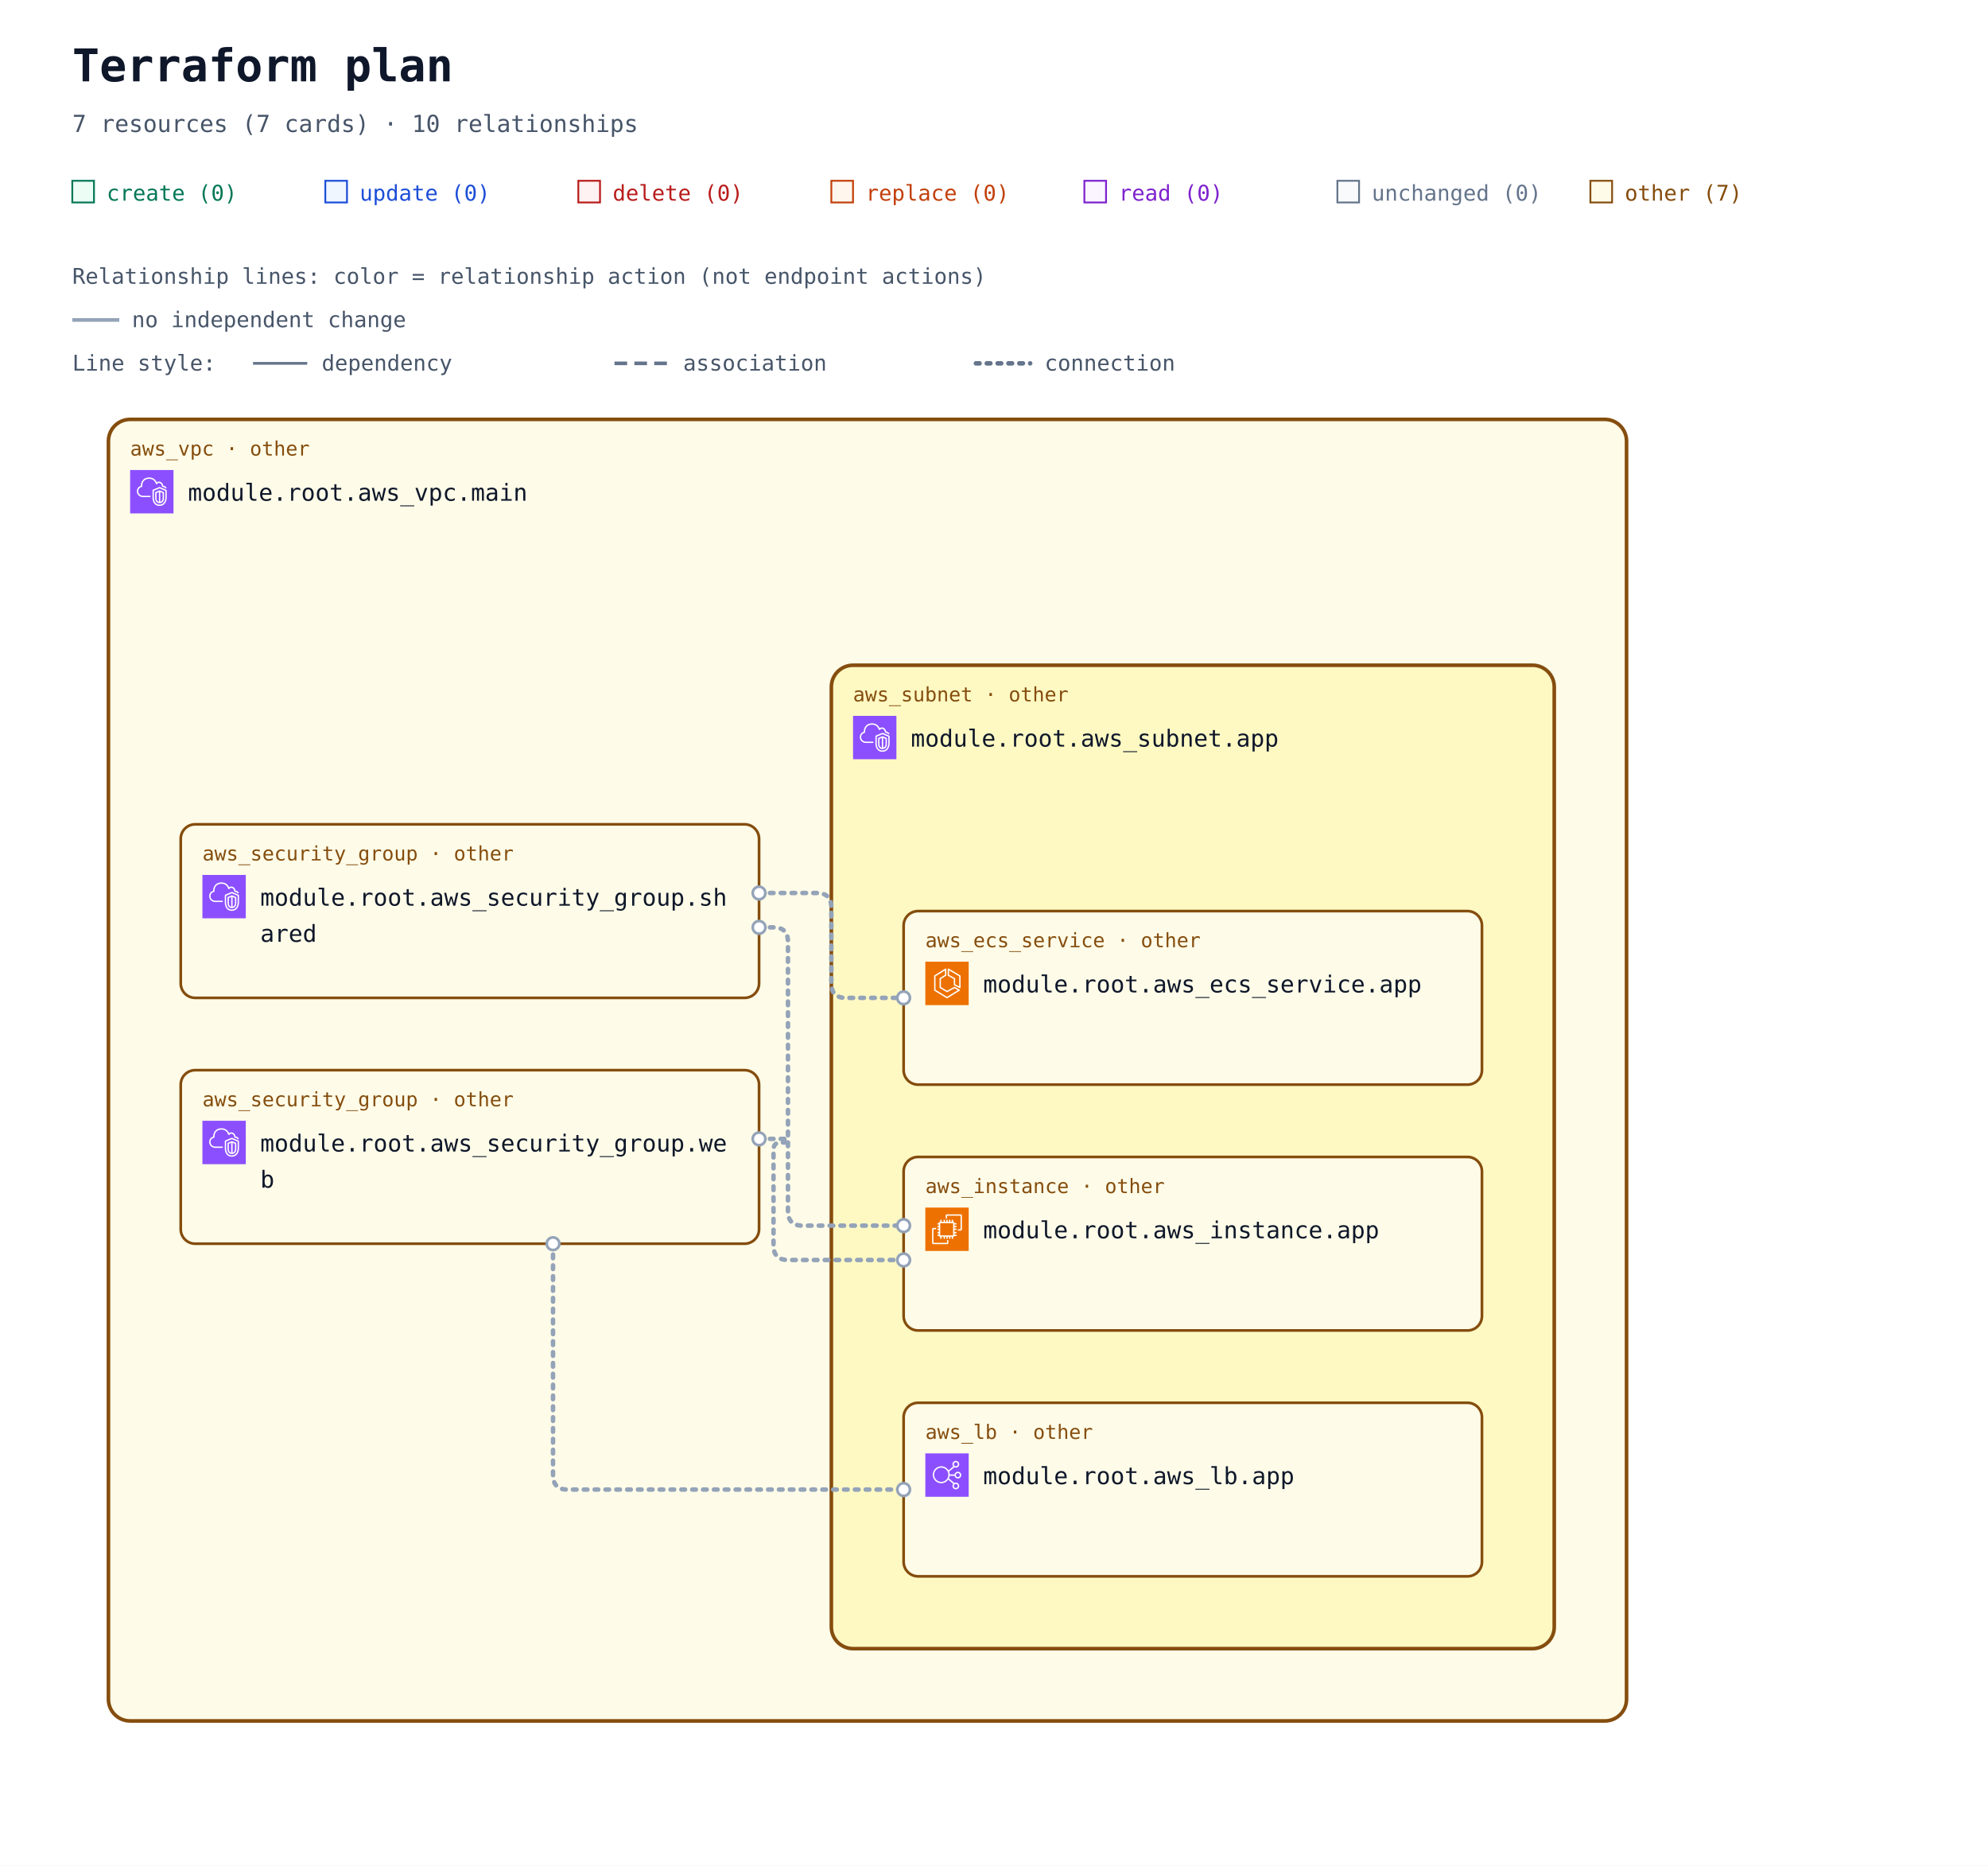
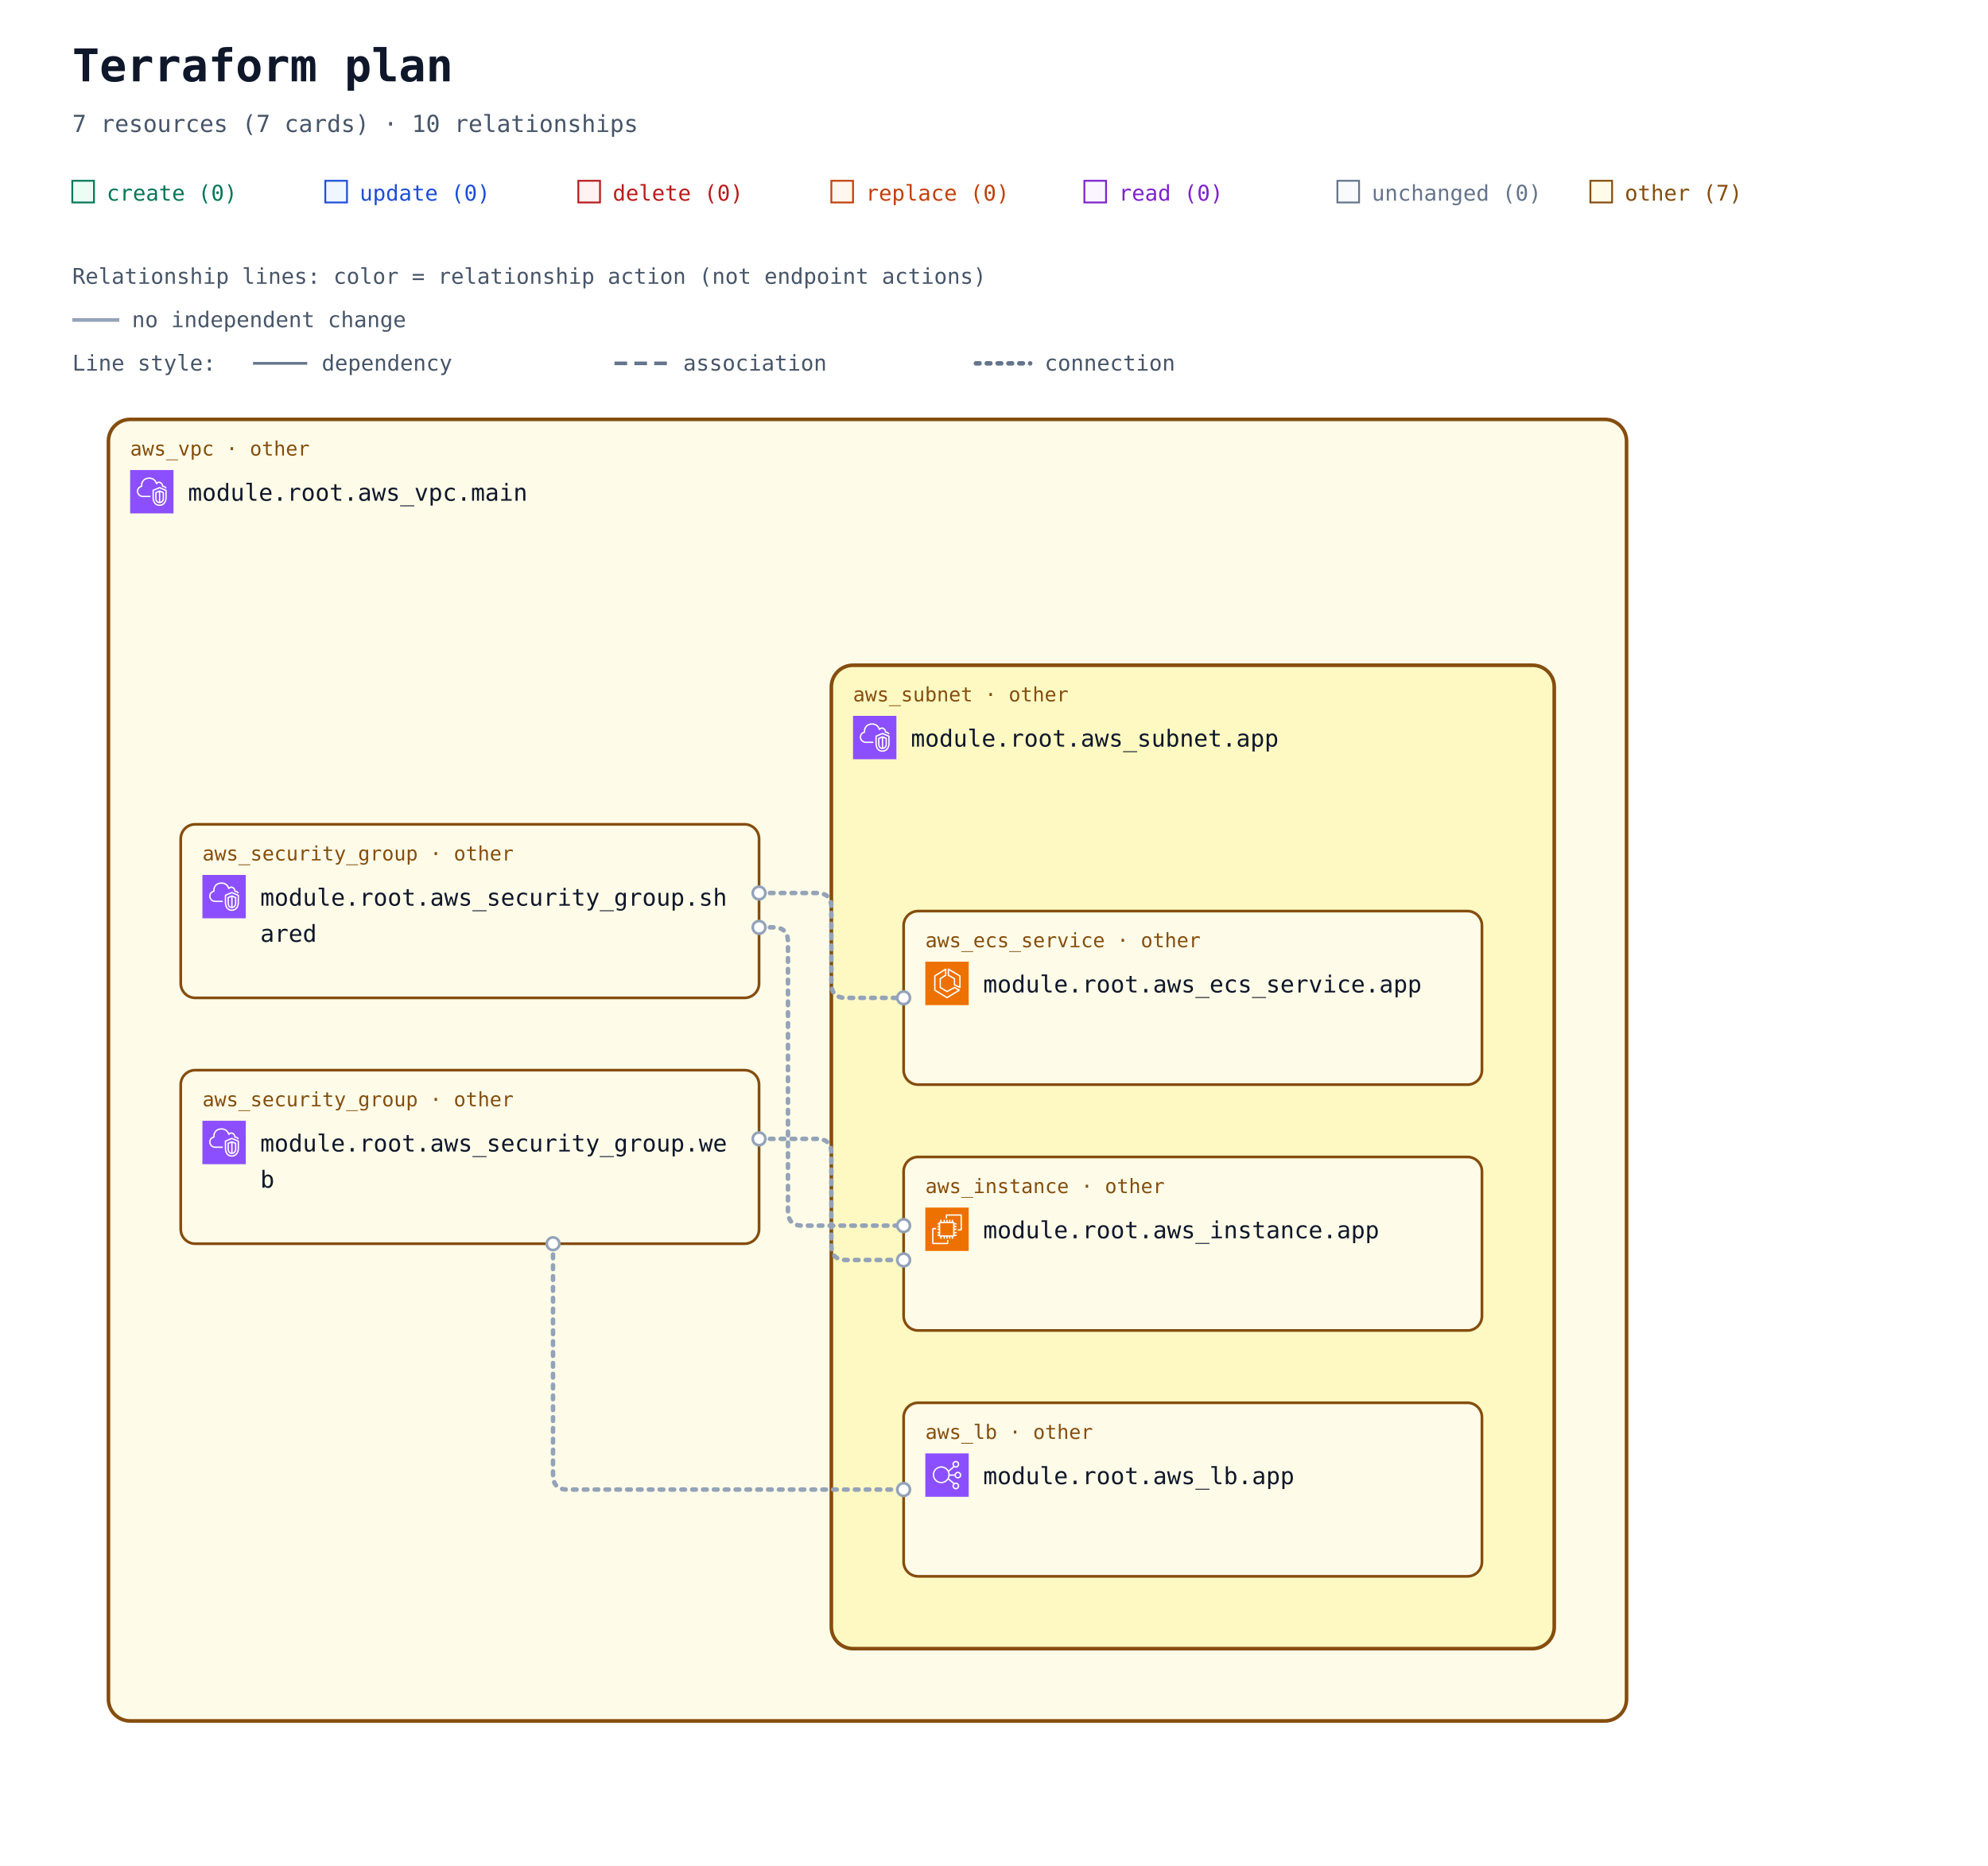
<svg xmlns="http://www.w3.org/2000/svg" width="1100" height="1032" viewBox="0 0 1100 1032" role="img" aria-labelledby="title description">
  <defs>
    <marker id="arrow" viewBox="0 0 10 10" refX="9" refY="5" markerWidth="7" markerHeight="7" markerUnits="userSpaceOnUse" orient="auto-start-reverse">
      <path d="M 0 0 L 10 5 L 0 10 z" fill="#94a3b8" />
    </marker>
    <symbol id="planorama-icon-aws-ec2" viewBox="0 0 64 64">
      <g>
        <g id="planorama-icon-aws-ec2-local-49636f6e2d4172636869746563747572652f34382f417263685f416d617a6f6e2d4543325f3438" stroke="none" stroke-width="1" fill="none" fill-rule="evenodd">
          <g id="planorama-icon-aws-ec2-local-49636f6e2d4172636869746563747572652d42472f34382f436f6d70757465" fill="#ED7100">
            <rect id="planorama-icon-aws-ec2-local-52656374616e676c65" x="0" y="0" width="64" height="64" />
          </g>
          <path d="M22,41 L41,41 L41,23 L22,23 L22,41 Z M43,23 L46,23 L46,25 L43,25 L43,27 L46,27 L46,29 L43,29 L43,31 L46,31 L46,33 L43,33 L43,36 L46,36 L46,38 L43,38 L43,40 L46,40 L46,42 L42.863,42 C42.608,42.587 42.023,43 41.344,43 L41,43 L41,46 L39,46 L39,43 L37,43 L37,46 L35,46 L35,43 L33,43 L33,46 L31,46 L31,43 L29,43 L29,46 L27,46 L27,43 L24,43 L24,46 L22,46 L22,43 L21.656,43 C20.977,43 20.392,42.587 20.137,42 L18,42 L18,40 L20,40 L20,38 L18,38 L18,36 L20,36 L20,33 L18,33 L18,31 L20,31 L20,29 L18,29 L18,27 L20,27 L20,25 L18,25 L18,23 L20,23 L20,22.656 C20,21.743 20.743,21 21.656,21 L22,21 L22,18 L24,18 L24,21 L27,21 L27,18 L29,18 L29,21 L31,21 L31,18 L33,18 L33,21 L35,21 L35,18 L37,18 L37,21 L39,21 L39,18 L41,18 L41,21 L41.344,21 C42.257,21 43,21.743 43,22.656 L43,23 Z M32,52 L12,52 L12,32 L16,32 L16,30 L11.843,30 C10.826,30 10,30.827 10,31.843 L10,52.157 C10,53.173 10.826,54 11.843,54 L32.157,54 C33.174,54 34,53.173 34,52.157 L34,48 L32,48 L32,52 Z M54,11.843 L54,32.157 C54,33.173 53.174,34 52.157,34 L48,34 L48,32 L52,32 L52,12 L32,12 L32,16 L30,16 L30,11.843 C30,10.827 30.826,10 31.843,10 L52.157,10 C53.174,10 54,10.827 54,11.843 L54,11.843 Z" id="planorama-icon-aws-ec2-local-416d617a6f6e2d4543325f49636f6e5f34385f5371756964" fill="#FFFFFF" />
        </g>
      </g>
    </symbol>
    <symbol id="planorama-icon-aws-ecs" viewBox="0 0 64 64">
      <g>
        <g id="planorama-icon-aws-ecs-local-49636f6e2d4172636869746563747572652f34382f417263685f416d617a6f6e2d456c61737469632d436f6e7461696e65722d536572766963655f3438" stroke="none" stroke-width="1" fill="none" fill-rule="evenodd">
          <g id="planorama-icon-aws-ecs-local-49636f6e2d4172636869746563747572652d42472f34382f436f6d70757465" fill="#ED7100">
            <rect id="planorama-icon-aws-ecs-local-52656374616e676c65" x="0" y="0" width="64" height="64" />
          </g>
          <path d="M50,36.382 L44,33.382 L44,25 C44,24.637 43.803,24.302 43.485,24.126 L35,19.412 L35,12.75 L50,21.572 L50,36.382 Z M51.507,20.138 L34.507,10.139 C34.199,9.958 33.815,9.955 33.504,10.133 C33.192,10.311 33,10.642 33,11.001 L33,20 C33,20.363 33.197,20.698 33.515,20.874 L42,25.588 L42,34 C42,34.379 42.214,34.725 42.553,34.895 L50.553,38.895 C50.694,38.965 50.847,39 51,39 C51.183,39 51.365,38.95 51.525,38.851 C51.82,38.668 52,38.347 52,38 L52,21 C52,20.646 51.812,20.318 51.507,20.138 L51.507,20.138 Z M32,51.828 L15,41.439 L15,21.554 L29,12.805 L29,19.446 L21.47,24.152 C21.178,24.335 21,24.655 21,25 L21,38 C21,38.351 21.185,38.677 21.485,38.857 L31.485,44.857 C31.789,45.04 32.167,45.048 32.479,44.878 L42.988,39.146 L48.035,42.029 L32,51.828 Z M50.496,41.132 L43.496,37.132 C43.194,36.959 42.825,36.956 42.521,37.122 L32.023,42.848 L23,37.434 L23,25.554 L30.53,20.848 C30.822,20.665 31,20.345 31,20 L31,11.001 C31,10.637 30.803,10.303 30.484,10.126 C30.168,9.949 29.778,9.96 29.47,10.153 L13.47,20.152 C13.178,20.335 13,20.655 13,21 L13,42 C13,42.348 13.182,42.671 13.479,42.854 L31.479,53.854 C31.639,53.951 31.819,54 32,54 C32.181,54 32.361,53.951 32.521,53.854 L50.521,42.854 C50.823,42.669 51.005,42.339 51,41.985 C50.995,41.632 50.803,41.307 50.496,41.132 L50.496,41.132 Z" id="planorama-icon-aws-ecs-local-416d617a6f6e2d456c61737469632d436f6e7461696e65722d536572766963655f49636f6e5f34385f5371756964" fill="#FFFFFF" />
        </g>
      </g>
    </symbol>
    <symbol id="planorama-icon-aws-elb" viewBox="0 0 64 64">
      <g>
        <g id="planorama-icon-aws-elb-local-49636f6e2d4172636869746563747572652f34382f417263685f456c61737469632d4c6f61642d42616c616e63696e675f3438" stroke="none" stroke-width="1" fill="none" fill-rule="evenodd">
          <g id="planorama-icon-aws-elb-local-49636f6e2d4172636869746563747572652d42472f34382f4e6574776f726b696e672d436f6e74656e742d44656c6976657279" fill="#8C4FFF">
            <rect id="planorama-icon-aws-elb-local-52656374616e676c65" x="0" y="0" width="64" height="64" />
          </g>
          <path d="M23.5,42 C17.71,42 13,37.29 13,31.5 C13,25.71 17.71,21 23.5,21 C29.29,21 34,25.71 34,31.5 C34,37.29 29.29,42 23.5,42 M48,48 C48,49.654 46.654,51 45,51 C43.346,51 42,49.654 42,48 C42,46.346 43.346,45 45,45 C46.654,45 48,46.346 48,48 M45,13 C46.654,13 48,14.346 48,16 C48,17.654 46.654,19 45,19 C43.346,19 42,17.654 42,16 C42,14.346 43.346,13 45,13 M48,29 C49.654,29 51,30.346 51,32 C51,33.654 49.654,35 48,35 C46.346,35 45,33.654 45,32 C45,30.346 46.346,29 48,29 M35.901,33 L43.102,33 C43.565,35.279 45.586,37 48,37 C50.757,37 53,34.757 53,32 C53,29.243 50.757,27 48,27 C45.586,27 43.565,28.721 43.102,31 L35.975,31 C35.916,29.541 35.614,28.146 35.096,26.856 L42.799,20.467 C43.466,20.797 44.206,21 45,21 C47.757,21 50,18.757 50,16 C50,13.243 47.757,11 45,11 C42.243,11 40,13.243 40,16 C40,17.224 40.459,18.331 41.191,19.201 L34.172,25.024 C31.977,21.42 28.021,19 23.5,19 C16.607,19 11,24.607 11,31.5 C11,38.393 16.607,44 23.5,44 C27.743,44 31.493,41.871 33.754,38.629 L41.191,44.799 C40.459,45.669 40,46.776 40,48 C40,50.757 42.243,53 45,53 C47.757,53 50,50.757 50,48 C50,45.243 47.757,43 45,43 C44.206,43 43.466,43.203 42.799,43.533 L34.77,36.873 C35.344,35.673 35.736,34.373 35.901,33" id="planorama-icon-aws-elb-local-456c61737469632d4c6f61642d42616c616e63696e675f49636f6e5f34385f5371756964" fill="#FFFFFF" />
        </g>
      </g>
    </symbol>
    <symbol id="planorama-icon-aws-vpc" viewBox="0 0 64 64">
      <g>
        <g id="planorama-icon-aws-vpc-local-49636f6e2d4172636869746563747572652f34382f417263685f416d617a6f6e2d5669727475616c2d507269766174652d436c6f75645f3438" stroke="none" stroke-width="1" fill="none" fill-rule="evenodd">
          <g id="planorama-icon-aws-vpc-local-49636f6e2d4172636869746563747572652d42472f34382f4e6574776f726b696e672d436f6e74656e742d44656c6976657279" fill="#8C4FFF">
            <rect id="planorama-icon-aws-vpc-local-52656374616e676c65" x="0" y="0" width="64" height="64" />
          </g>
          <path d="M48,33.977 L44.499,32.508 L44.499,46.878 C47.906,46.147 47.998,42.181 48,41.995 L48,33.977 Z M42.499,46.923 L42.499,32.508 L39,33.977 L39,42.004 C39.008,42.466 39.183,46.339 42.499,46.923 L42.499,46.923 Z M43.112,30.082 C43.358,29.977 43.638,29.978 43.886,30.081 L49.387,32.39 C49.759,32.546 50,32.909 50,33.312 L50,42.004 C49.978,44.431 48.562,49.004 43.37,49.004 C38.393,49.004 37.026,44.432 37,42.015 L37,33.312 C37,32.909 37.241,32.546 37.613,32.39 L43.112,30.082 Z M52,30.792 L43.492,27.092 L35,30.668 L35,41.025 C34.999,41.09 34.963,46.009 37.807,48.894 C39.187,50.294 41.059,51.004 43.37,51.004 C51.808,51.004 51.996,41.425 52,41.018 L52,30.792 Z M54,30.136 L54,41.025 C53.973,45.173 51.716,53.004 43.37,53.004 C40.498,53.004 38.145,52.09 36.373,50.288 C32.941,46.797 32.996,41.243 33,41.008 L33,30.004 C33,29.602 33.241,29.238 33.612,29.082 L43.111,25.082 C43.363,24.976 43.647,24.978 43.897,25.087 L53.398,29.219 C53.764,29.378 54,29.738 54,30.136 L54,30.136 Z M19,38.004 L30,38.004 L30,40.004 L19,40.004 C14.216,40.004 10.271,36.483 10.02,31.988 C10.002,31.813 10,31.599 10,31.385 C10,26.086 13.654,24.038 15.919,23.278 C15.902,23.063 15.891,22.843 15.891,22.626 C15.891,18.039 18.658,13.701 22.621,12.079 C27.58,10.049 33.235,10.937 36.695,14.285 C37.718,15.282 38.604,16.596 39.343,18.206 C40.299,17.422 41.392,17.004 42.523,17.004 C45.234,17.004 48.281,19.296 48.9,23.062 C51.069,23.344 52.936,24.639 53.896,26.582 L52.104,27.469 C51.34,25.925 49.806,25.004 48,25.004 C47.471,25.004 47.033,24.591 47.002,24.063 C46.807,20.762 44.275,19.004 42.523,19.004 C41.55,19.004 40.582,19.574 39.797,20.608 C39.575,20.899 39.215,21.048 38.852,20.993 C38.49,20.938 38.187,20.691 38.062,20.348 C37.327,18.346 36.398,16.789 35.302,15.72 C32.406,12.917 27.615,12.196 23.379,13.93 C19.775,15.405 17.891,19.421 17.891,22.626 C17.891,23.026 17.947,23.503 17.993,23.886 C18.053,24.386 17.73,24.853 17.24,24.975 C15.283,25.459 12,26.937 12,31.385 C12,31.535 11.998,31.685 12.013,31.836 C12.209,35.312 15.276,38.004 19,38.004 L19,38.004 Z" id="planorama-icon-aws-vpc-local-416d617a6f6e2d5669727475616c2d507269766174652d436c6f75645f49636f6e5f34385f5371756964" fill="#FFFFFF" />
        </g>
      </g>
    </symbol>
  </defs>
  <rect width="100%" height="100%" fill="#ffffff" />
  <g font-family="ui-monospace, SFMono-Regular, Consolas, monospace">
    <text x="40" y="45" font-size="25" font-weight="700" fill="#0f172a">Terraform plan</text>
    <text x="40" y="73" font-size="13" fill="#475569">7 resources (7 cards) · 10 relationships</text>
    <rect x="40" y="100" width="12" height="12" fill="#ecfdf5" stroke="#047857" />
    <text x="59" y="111" font-size="12" fill="#047857">create (0)</text>
    <rect x="180" y="100" width="12" height="12" fill="#eff6ff" stroke="#1d4ed8" />
    <text x="199" y="111" font-size="12" fill="#1d4ed8">update (0)</text>
    <rect x="320" y="100" width="12" height="12" fill="#fef2f2" stroke="#b91c1c" />
    <text x="339" y="111" font-size="12" fill="#b91c1c">delete (0)</text>
    <rect x="460" y="100" width="12" height="12" fill="#fff7ed" stroke="#c2410c" />
    <text x="479" y="111" font-size="12" fill="#c2410c">replace (0)</text>
    <rect x="600" y="100" width="12" height="12" fill="#faf5ff" stroke="#7e22ce" />
    <text x="619" y="111" font-size="12" fill="#7e22ce">read (0)</text>
    <rect x="740" y="100" width="12" height="12" fill="#f8fafc" stroke="#64748b" />
    <text x="759" y="111" font-size="12" fill="#64748b">unchanged (0)</text>
    <rect x="880" y="100" width="12" height="12" fill="#fefce8" stroke="#854d0e" />
    <text x="899" y="111" font-size="12" fill="#854d0e">other (7)</text>
    <g id="relationship-legend" font-size="12" fill="#475569">
      <text x="40" y="157">Relationship lines: color = relationship action (not endpoint actions)</text>
      <path d="M 40 177 H 66" stroke="#94a3b8" stroke-width="2" />
      <text x="73" y="181">no independent change</text>
      <text x="40" y="205">Line style:</text>
      <path d="M 140 201 H 170" stroke="#64748b" stroke-width="1.5" />
      <text x="178" y="205">dependency</text>
      <path d="M 340 201 H 370" stroke="#64748b" stroke-width="2" stroke-dasharray="7 4" />
      <text x="378" y="205">association</text>
      <path d="M 540 201 H 570" stroke="#64748b" stroke-width="2.5" stroke-dasharray="2 4" stroke-linecap="round" />
      <text x="578" y="205">connection</text>
    </g>
    <g transform="translate(0 72)">
      <g data-architecture="true" transform="translate(0 0)">
        <g data-container="resource-6177735f7670632e6d61696e-current">
          <rect x="60" y="160" width="840" height="720" rx="12" fill="#fefce8" stroke="#854d0e" stroke-width="2" data-mode="managed" />
        </g>
        <g data-container="resource-6177735f7375626e65742e617070-current">
          <rect x="460" y="296" width="400" height="544" rx="12" fill="#fef9c3" stroke="#854d0e" stroke-width="2" data-mode="managed" />
        </g>
        <path d="M 420 422 L 452 422 Q 460 422 460 430 L 460 472 Q 460 480 468 480 L 500 480 " data-edge-kind="connection" data-directionality="undirected" data-source="resource-6177735f73656375726974795f67726f75702e736861726564-current" data-target="resource-6177735f6563735f736572766963652e617070-current" fill="none" stroke="#94a3b8" stroke-width="2.5" stroke-dasharray="2 4" stroke-linecap="round" stroke-linejoin="round" />
        <path d="M 420 441 L 428 441 Q 436 441 436 449 L 436 598 Q 436 606 444 606 L 500 606 " data-edge-kind="connection" data-directionality="undirected" data-source="resource-6177735f73656375726974795f67726f75702e736861726564-current" data-target="resource-6177735f696e7374616e63652e617070-current" fill="none" stroke="#94a3b8" stroke-width="2.5" stroke-dasharray="2 4" stroke-linecap="round" stroke-linejoin="round" />
-         <path d="M 420 558 L 435 558 Q 436 558 436 559 L 436 559 Q 436 560 435 560 L 432 560 Q 428 560 428 564 L 428 617 Q 428 625 436 625 L 500 625 " data-edge-kind="connection" data-directionality="undirected" data-source="resource-6177735f73656375726974795f67726f75702e776562-current" data-target="resource-6177735f696e7374616e63652e617070-current" fill="none" stroke="#94a3b8" stroke-width="2.5" stroke-dasharray="2 4" stroke-linecap="round" stroke-linejoin="round" />
+         <path d="M 420 558 L 452 558 Q 460 558 460 566 L 460 617 Q 460 625 468 625 L 500 625 " data-edge-kind="connection" data-directionality="undirected" data-source="resource-6177735f73656375726974795f67726f75702e776562-current" data-target="resource-6177735f696e7374616e63652e617070-current" fill="none" stroke="#94a3b8" stroke-width="2.5" stroke-dasharray="2 4" stroke-linecap="round" stroke-linejoin="round" />
        <path d="M 306 616 L 306 744 Q 306 752 314 752 L 500 752 " data-edge-kind="connection" data-directionality="undirected" data-source="resource-6177735f73656375726974795f67726f75702e776562-current" data-target="resource-6177735f6c622e617070-current" fill="none" stroke="#94a3b8" stroke-width="2.5" stroke-dasharray="2 4" stroke-linecap="round" stroke-linejoin="round" />
        <g data-edge-kind="containment" data-source="resource-6177735f7375626e65742e617070-current" data-target="resource-6177735f6563735f736572766963652e617070-current" />
        <g data-edge-kind="containment" data-source="resource-6177735f7375626e65742e617070-current" data-target="resource-6177735f696e7374616e63652e617070-current" />
        <g data-edge-kind="containment" data-source="resource-6177735f7375626e65742e617070-current" data-target="resource-6177735f6c622e617070-current" />
        <g data-edge-kind="containment" data-source="resource-6177735f7670632e6d61696e-current" data-target="resource-6177735f73656375726974795f67726f75702e736861726564-current" />
        <g data-edge-kind="containment" data-source="resource-6177735f7670632e6d61696e-current" data-target="resource-6177735f73656375726974795f67726f75702e776562-current" />
        <g data-edge-kind="containment" data-source="resource-6177735f7670632e6d61696e-current" data-target="resource-6177735f7375626e65742e617070-current" />
        <g id="resource-6177735f6563735f736572766963652e617070-current" data-architecture-id="terraform:6177735f6563735f736572766963652e617070-current" data-qualified-address="module.root.aws_ecs_service.app" data-terraform-address="aws_ecs_service.app">
          <rect x="500" y="432" width="320" height="96" rx="8" fill="#fefce8" stroke="#854d0e" stroke-width="1.5" data-mode="managed" />
          <text x="512" y="452" font-size="11" fill="#854d0e">aws_ecs_service · other</text>
          <use href="#planorama-icon-aws-ecs" x="512" y="460" width="24" height="24" aria-hidden="true" />
          <text x="544" y="477" font-size="13" fill="#0f172a">module.root.aws_ecs_service.app</text>
          <text x="512" y="516" font-size="10" fill="#64748b" data-role="controller" />
        </g>
        <g id="resource-6177735f696e7374616e63652e617070-current" data-architecture-id="terraform:6177735f696e7374616e63652e617070-current" data-qualified-address="module.root.aws_instance.app" data-terraform-address="aws_instance.app">
          <rect x="500" y="568" width="320" height="96" rx="8" fill="#fefce8" stroke="#854d0e" stroke-width="1.5" data-mode="managed" />
          <text x="512" y="588" font-size="11" fill="#854d0e">aws_instance · other</text>
          <use href="#planorama-icon-aws-ec2" x="512" y="596" width="24" height="24" aria-hidden="true" />
          <text x="544" y="613" font-size="13" fill="#0f172a">module.root.aws_instance.app</text>
          <text x="512" y="652" font-size="10" fill="#64748b" />
        </g>
        <g id="resource-6177735f6c622e617070-current" data-architecture-id="terraform:6177735f6c622e617070-current" data-qualified-address="module.root.aws_lb.app" data-terraform-address="aws_lb.app">
          <rect x="500" y="704" width="320" height="96" rx="8" fill="#fefce8" stroke="#854d0e" stroke-width="1.5" data-mode="managed" />
          <text x="512" y="724" font-size="11" fill="#854d0e">aws_lb · other</text>
          <use href="#planorama-icon-aws-elb" x="512" y="732" width="24" height="24" aria-hidden="true" />
          <text x="544" y="749" font-size="13" fill="#0f172a">module.root.aws_lb.app</text>
          <text x="512" y="788" font-size="10" fill="#64748b" />
        </g>
        <g id="resource-6177735f73656375726974795f67726f75702e736861726564-current" data-architecture-id="terraform:6177735f73656375726974795f67726f75702e736861726564-current" data-qualified-address="module.root.aws_security_group.shared" data-terraform-address="aws_security_group.shared">
          <rect x="100" y="384" width="320" height="96" rx="8" fill="#fefce8" stroke="#854d0e" stroke-width="1.5" data-mode="managed" />
          <text x="112" y="404" font-size="11" fill="#854d0e">aws_security_group · other</text>
          <use href="#planorama-icon-aws-vpc" x="112" y="412" width="24" height="24" aria-hidden="true" />
          <text x="144" y="429" font-size="13" fill="#0f172a">module.root.aws_security_group.sh</text>
          <text x="144" y="449" font-size="13" fill="#0f172a">ared</text>
          <text x="112" y="468" font-size="10" fill="#64748b" data-role="policy" />
        </g>
        <g id="resource-6177735f73656375726974795f67726f75702e776562-current" data-architecture-id="terraform:6177735f73656375726974795f67726f75702e776562-current" data-qualified-address="module.root.aws_security_group.web" data-terraform-address="aws_security_group.web">
          <rect x="100" y="520" width="320" height="96" rx="8" fill="#fefce8" stroke="#854d0e" stroke-width="1.5" data-mode="managed" />
          <text x="112" y="540" font-size="11" fill="#854d0e">aws_security_group · other</text>
          <use href="#planorama-icon-aws-vpc" x="112" y="548" width="24" height="24" aria-hidden="true" />
          <text x="144" y="565" font-size="13" fill="#0f172a">module.root.aws_security_group.we</text>
          <text x="144" y="585" font-size="13" fill="#0f172a">b</text>
          <text x="112" y="604" font-size="10" fill="#64748b" data-role="policy" />
        </g>
        <g id="resource-6177735f7375626e65742e617070-current" data-architecture-id="terraform:6177735f7375626e65742e617070-current" data-qualified-address="module.root.aws_subnet.app" data-terraform-address="aws_subnet.app">
          <text x="472" y="316" font-size="11" fill="#854d0e">aws_subnet · other</text>
          <use href="#planorama-icon-aws-vpc" x="472" y="324" width="24" height="24" aria-hidden="true" />
          <text x="504" y="341" font-size="13" fill="#0f172a">module.root.aws_subnet.app</text>
          <text x="472" y="380" font-size="10" fill="#64748b" />
        </g>
        <g id="resource-6177735f7670632e6d61696e-current" data-architecture-id="terraform:6177735f7670632e6d61696e-current" data-qualified-address="module.root.aws_vpc.main" data-terraform-address="aws_vpc.main">
          <text x="72" y="180" font-size="11" fill="#854d0e">aws_vpc · other</text>
          <use href="#planorama-icon-aws-vpc" x="72" y="188" width="24" height="24" aria-hidden="true" />
          <text x="104" y="205" font-size="13" fill="#0f172a">module.root.aws_vpc.main</text>
          <text x="72" y="244" font-size="10" fill="#64748b" />
        </g>
        <g data-endpoints="true" data-source="resource-6177735f73656375726974795f67726f75702e736861726564-current" data-target="resource-6177735f6563735f736572766963652e617070-current" aria-hidden="true">
          <circle data-endpoint="source" cx="420" cy="422" r="3.5" fill="#ffffff" stroke="#94a3b8" stroke-width="1.5" />
          <circle data-endpoint="target" cx="500" cy="480" r="3.5" fill="#ffffff" stroke="#94a3b8" stroke-width="1.5" />
        </g>
        <g data-endpoints="true" data-source="resource-6177735f73656375726974795f67726f75702e736861726564-current" data-target="resource-6177735f696e7374616e63652e617070-current" aria-hidden="true">
          <circle data-endpoint="source" cx="420" cy="441" r="3.5" fill="#ffffff" stroke="#94a3b8" stroke-width="1.5" />
          <circle data-endpoint="target" cx="500" cy="606" r="3.5" fill="#ffffff" stroke="#94a3b8" stroke-width="1.5" />
        </g>
        <g data-endpoints="true" data-source="resource-6177735f73656375726974795f67726f75702e776562-current" data-target="resource-6177735f696e7374616e63652e617070-current" aria-hidden="true">
          <circle data-endpoint="source" cx="420" cy="558" r="3.5" fill="#ffffff" stroke="#94a3b8" stroke-width="1.5" />
          <circle data-endpoint="target" cx="500" cy="625" r="3.5" fill="#ffffff" stroke="#94a3b8" stroke-width="1.5" />
        </g>
        <g data-endpoints="true" data-source="resource-6177735f73656375726974795f67726f75702e776562-current" data-target="resource-6177735f6c622e617070-current" aria-hidden="true">
          <circle data-endpoint="source" cx="306" cy="616" r="3.5" fill="#ffffff" stroke="#94a3b8" stroke-width="1.5" />
          <circle data-endpoint="target" cx="500" cy="752" r="3.5" fill="#ffffff" stroke="#94a3b8" stroke-width="1.5" />
        </g>
      </g>
    </g>
  </g>
</svg>
